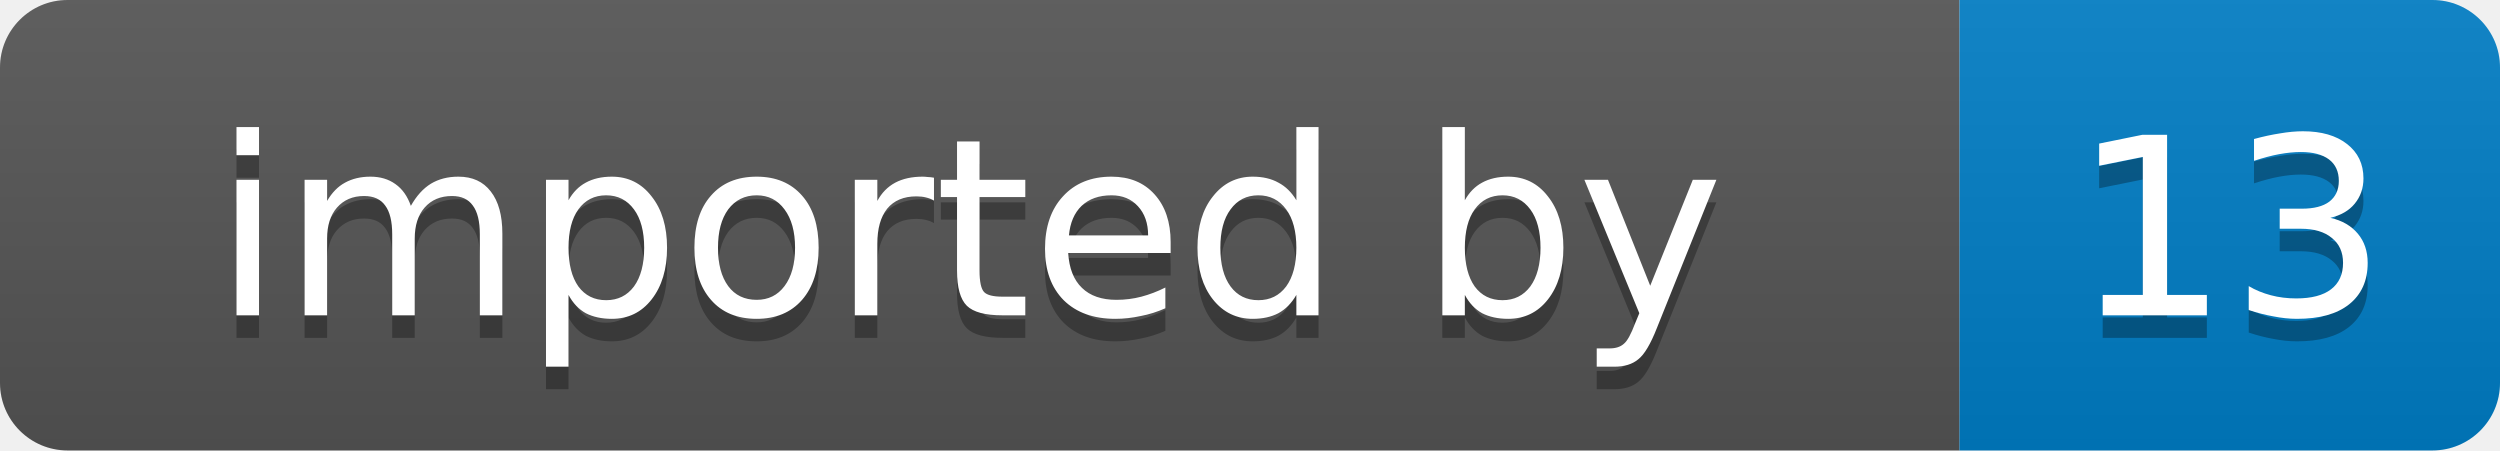
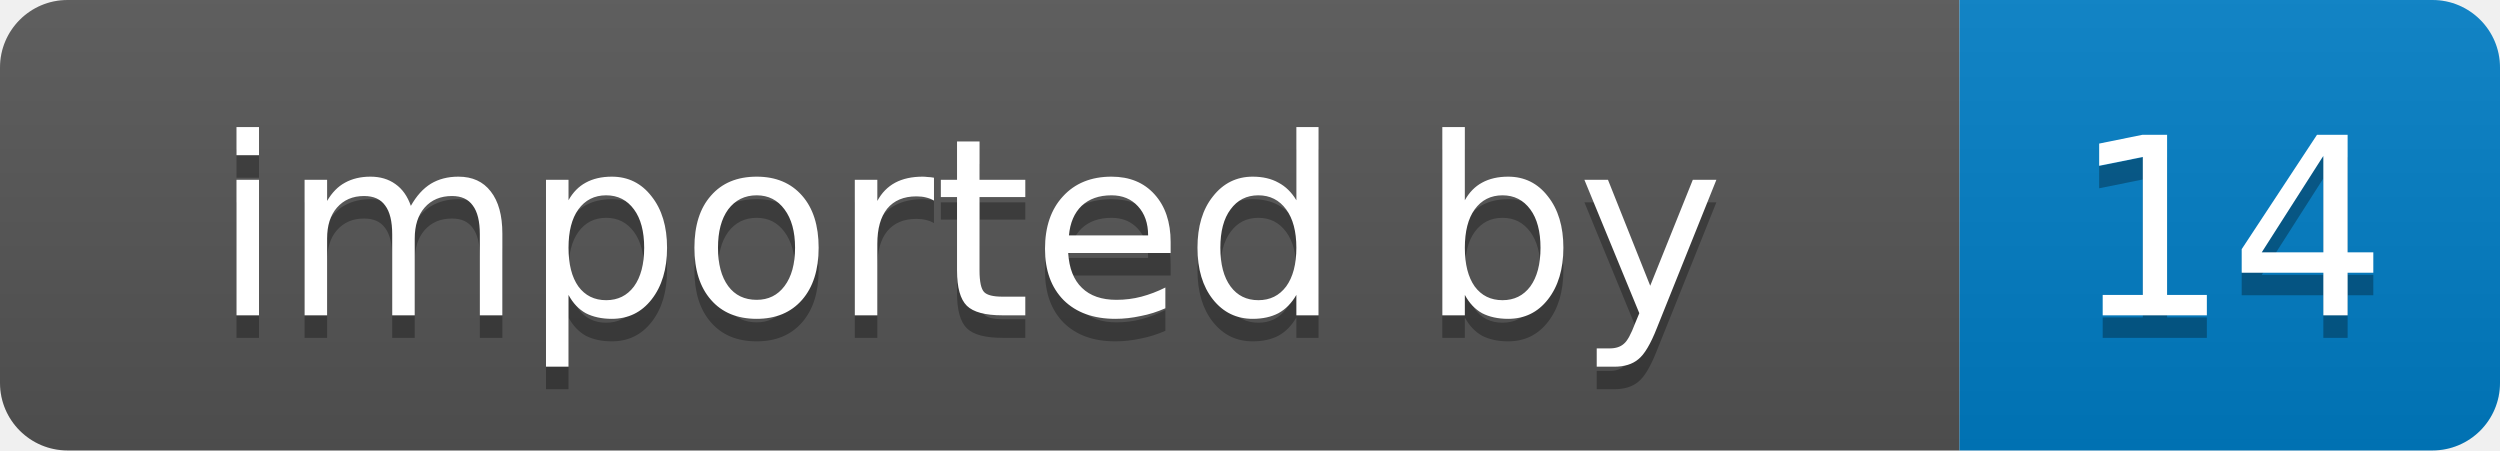
- <svg xmlns="http://www.w3.org/2000/svg" width="111" height="20" role="img" aria-label="imported by: 13">
+ <svg xmlns="http://www.w3.org/2000/svg" width="111" height="20" role="img" aria-label="imported by: 14">
  <linearGradient id="s" x2="0" y2="100%">
    <stop offset="0" stop-color="#bbb" stop-opacity=".1" />
    <stop offset="1" stop-opacity=".1" />
  </linearGradient>
  <clipPath id="r">
    <rect width="111" height="20" rx="3" fill="#fff" />
  </clipPath>
  <g clip-path="url(#r)">
    <rect width="87" height="20" fill="#555" />
    <rect x="87" width="24" height="20" fill="#007ec6" />
    <rect width="111" height="20" fill="url(#s)" />
  </g>
  <g fill="#fff" text-anchor="middle" font-family="Verdana,Geneva,DejaVu Sans,sans-serif" font-size="11">
    <text x="43" y="15" fill="#010101" fill-opacity=".3">imported by</text>
    <text x="43" y="14">imported by</text>
-     <text x="99" y="15" fill="#010101" fill-opacity=".3">13</text>
-     <text x="99" y="14">13</text>
+     <text x="99" y="15" fill="#010101" fill-opacity=".3">14</text>
+     <text x="99" y="14">14</text>
  </g>
</svg>
